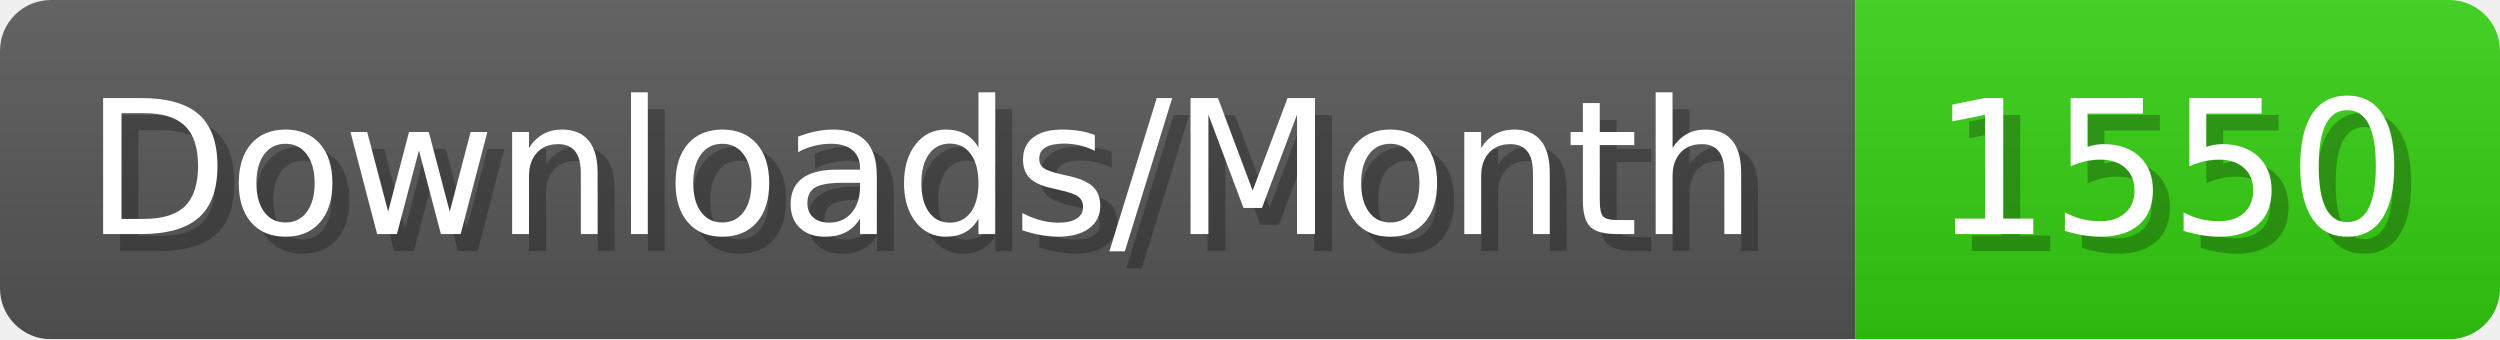
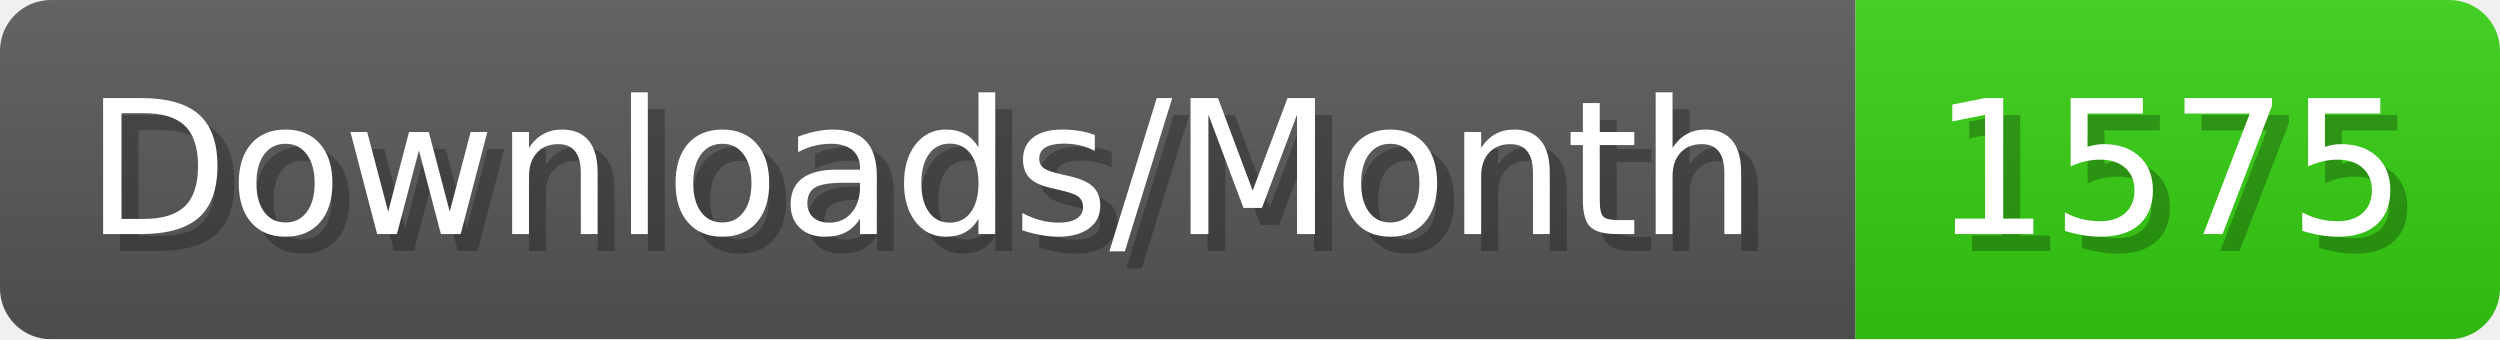
- <svg xmlns="http://www.w3.org/2000/svg" width="147.4" height="20" viewBox="0 0 1474 200" role="img" aria-label="Downloads/Month: 1550">
+ <svg xmlns="http://www.w3.org/2000/svg" width="147.4" height="20" viewBox="0 0 1474 200" role="img" aria-label="Downloads/Month: 1575">
  <linearGradient id="YlXUI" x2="0" y2="100%">
    <stop offset="0" stop-opacity=".1" stop-color="#EEE" />
    <stop offset="1" stop-opacity=".1" />
  </linearGradient>
  <mask id="JHhop">
    <rect width="1474" height="200" rx="30" fill="#FFF" />
  </mask>
  <g mask="url(#JHhop)">
    <rect width="1094" height="200" fill="#555" />
    <rect width="380" height="200" fill="#3C1" x="1094" />
    <rect width="1474" height="200" fill="url(#YlXUI)" />
  </g>
  <g aria-hidden="true" fill="#fff" text-anchor="start" font-family="Verdana,DejaVu Sans,sans-serif" font-size="110">
    <text x="60" y="148" textLength="994" fill="#000" opacity="0.25">Downloads/Month</text>
    <text x="50" y="138" textLength="994">Downloads/Month</text>
-     <text x="1149" y="148" textLength="280" fill="#000" opacity="0.25">1550</text>
-     <text x="1139" y="138" textLength="280">1550</text>
+     <text x="1149" y="148" textLength="280" fill="#000" opacity="0.25">1575</text>
+     <text x="1139" y="138" textLength="280">1575</text>
  </g>
</svg>
